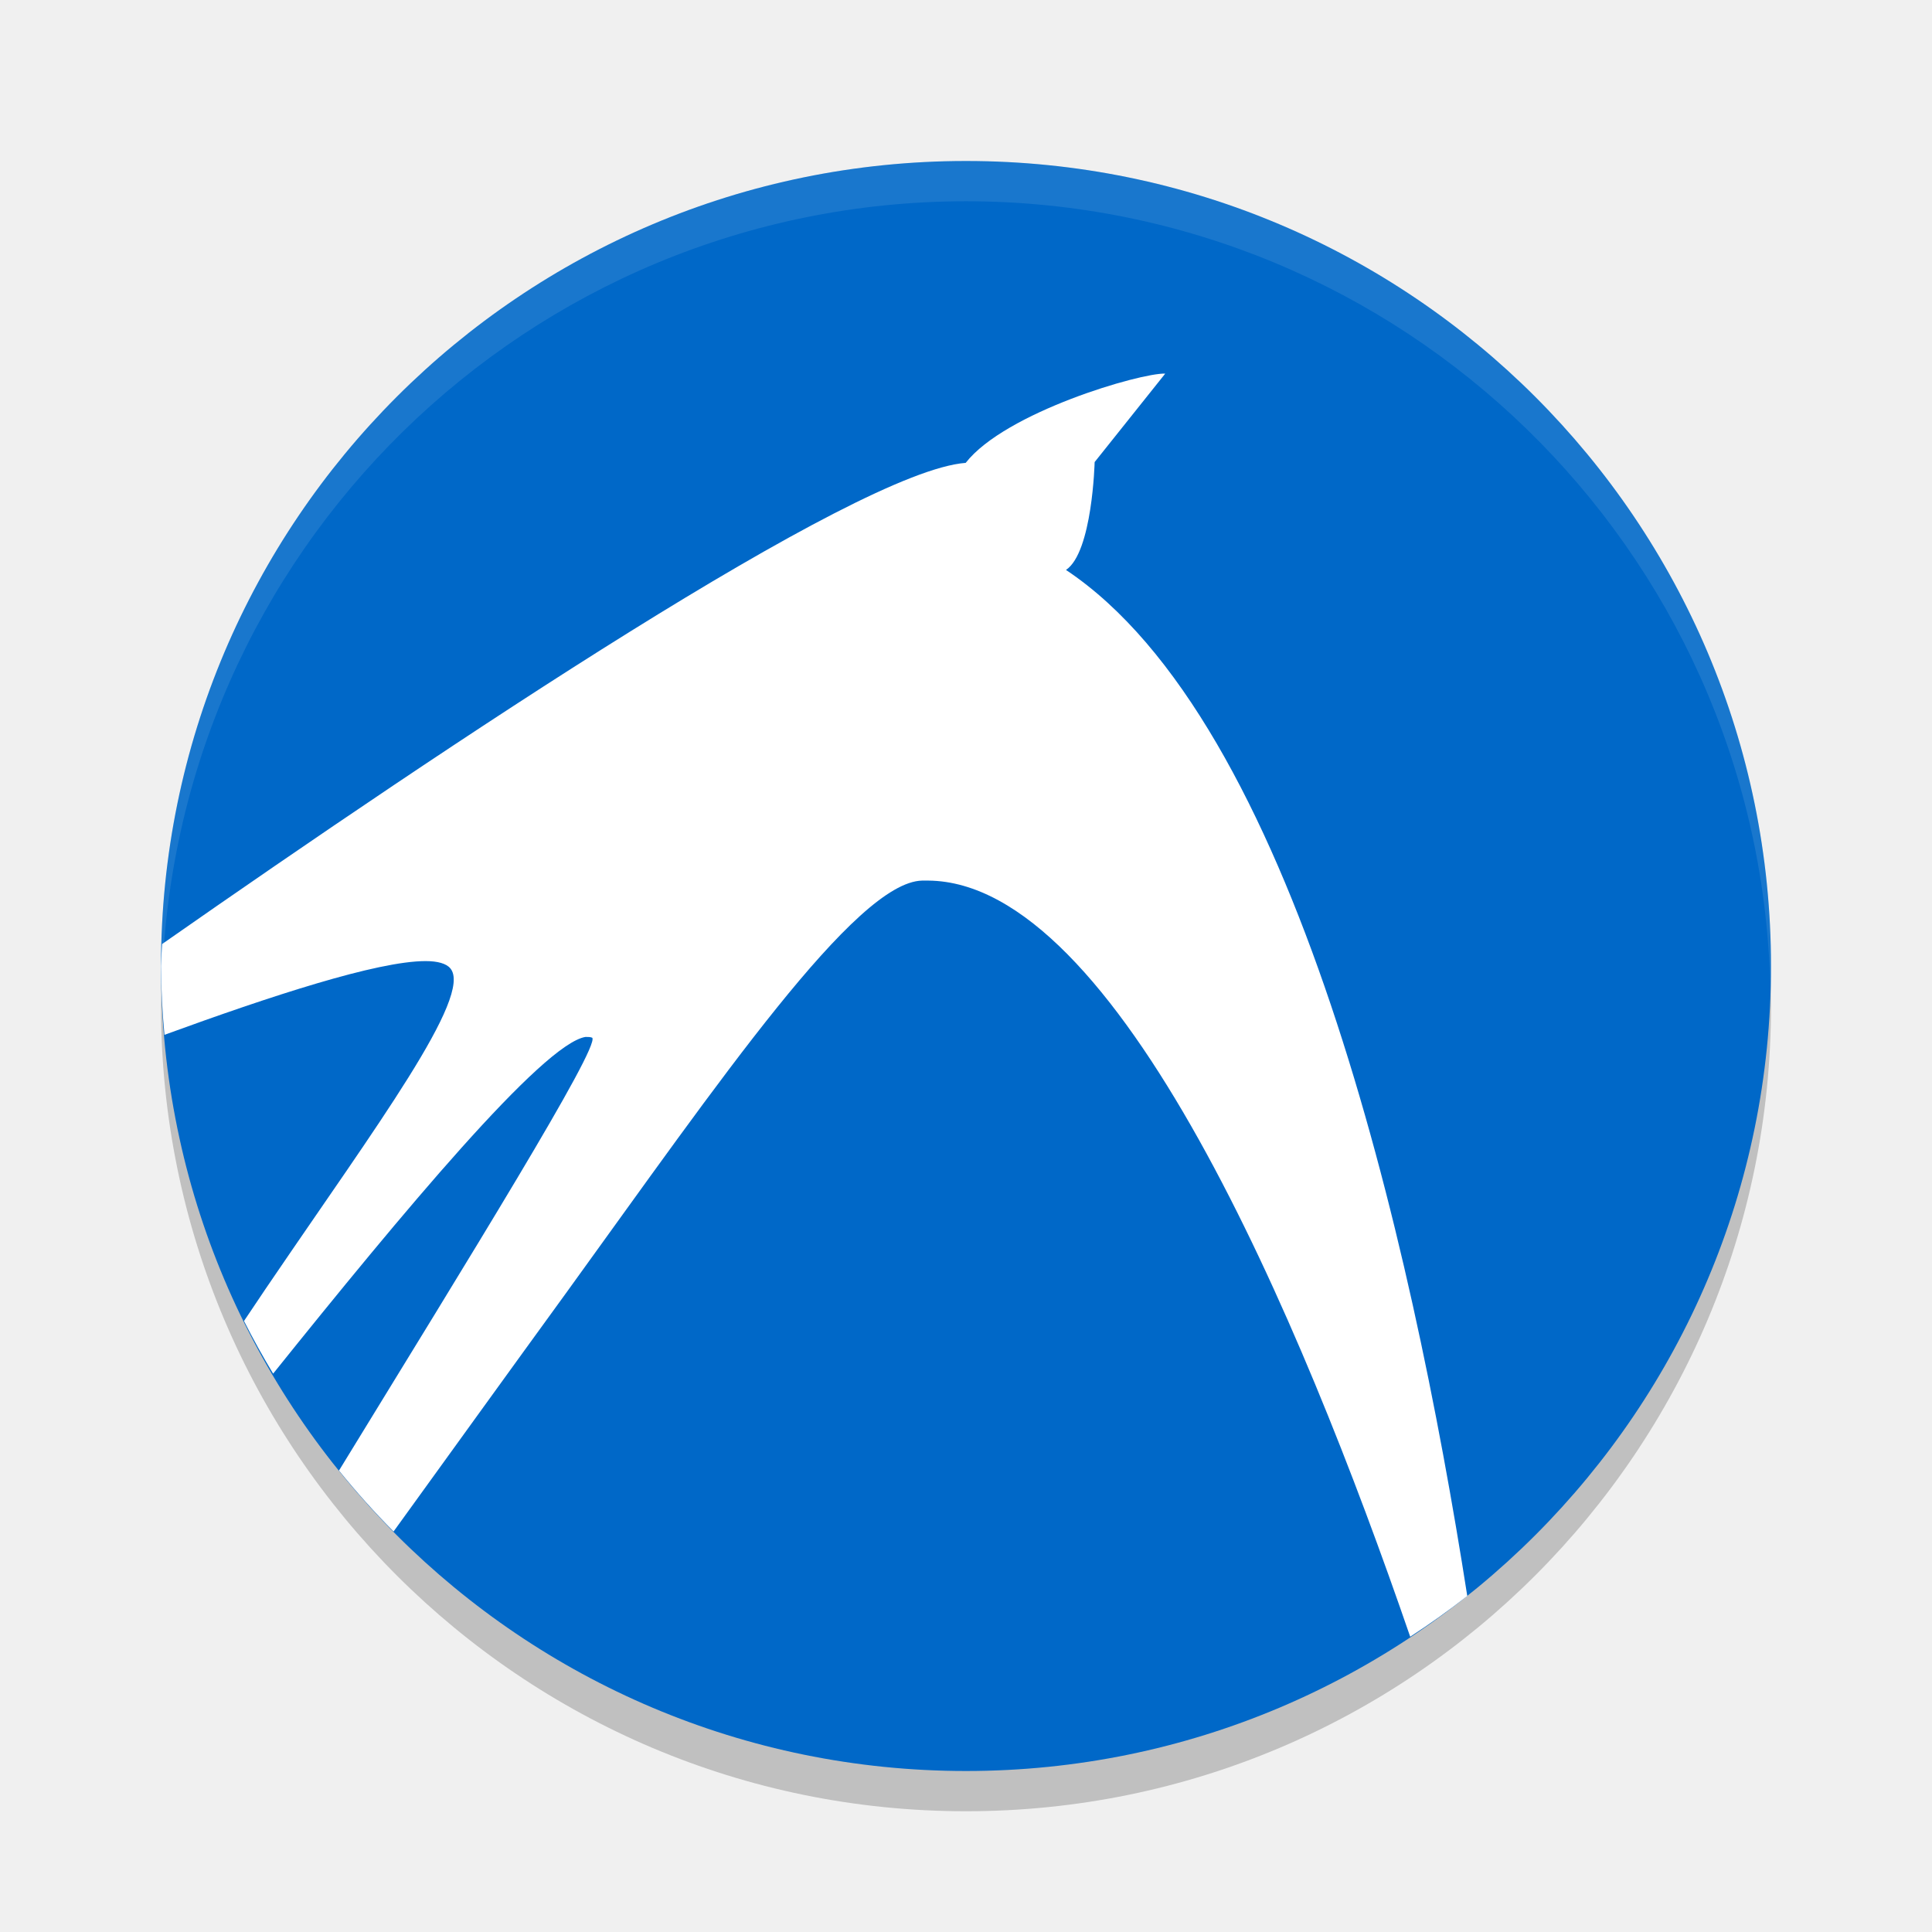
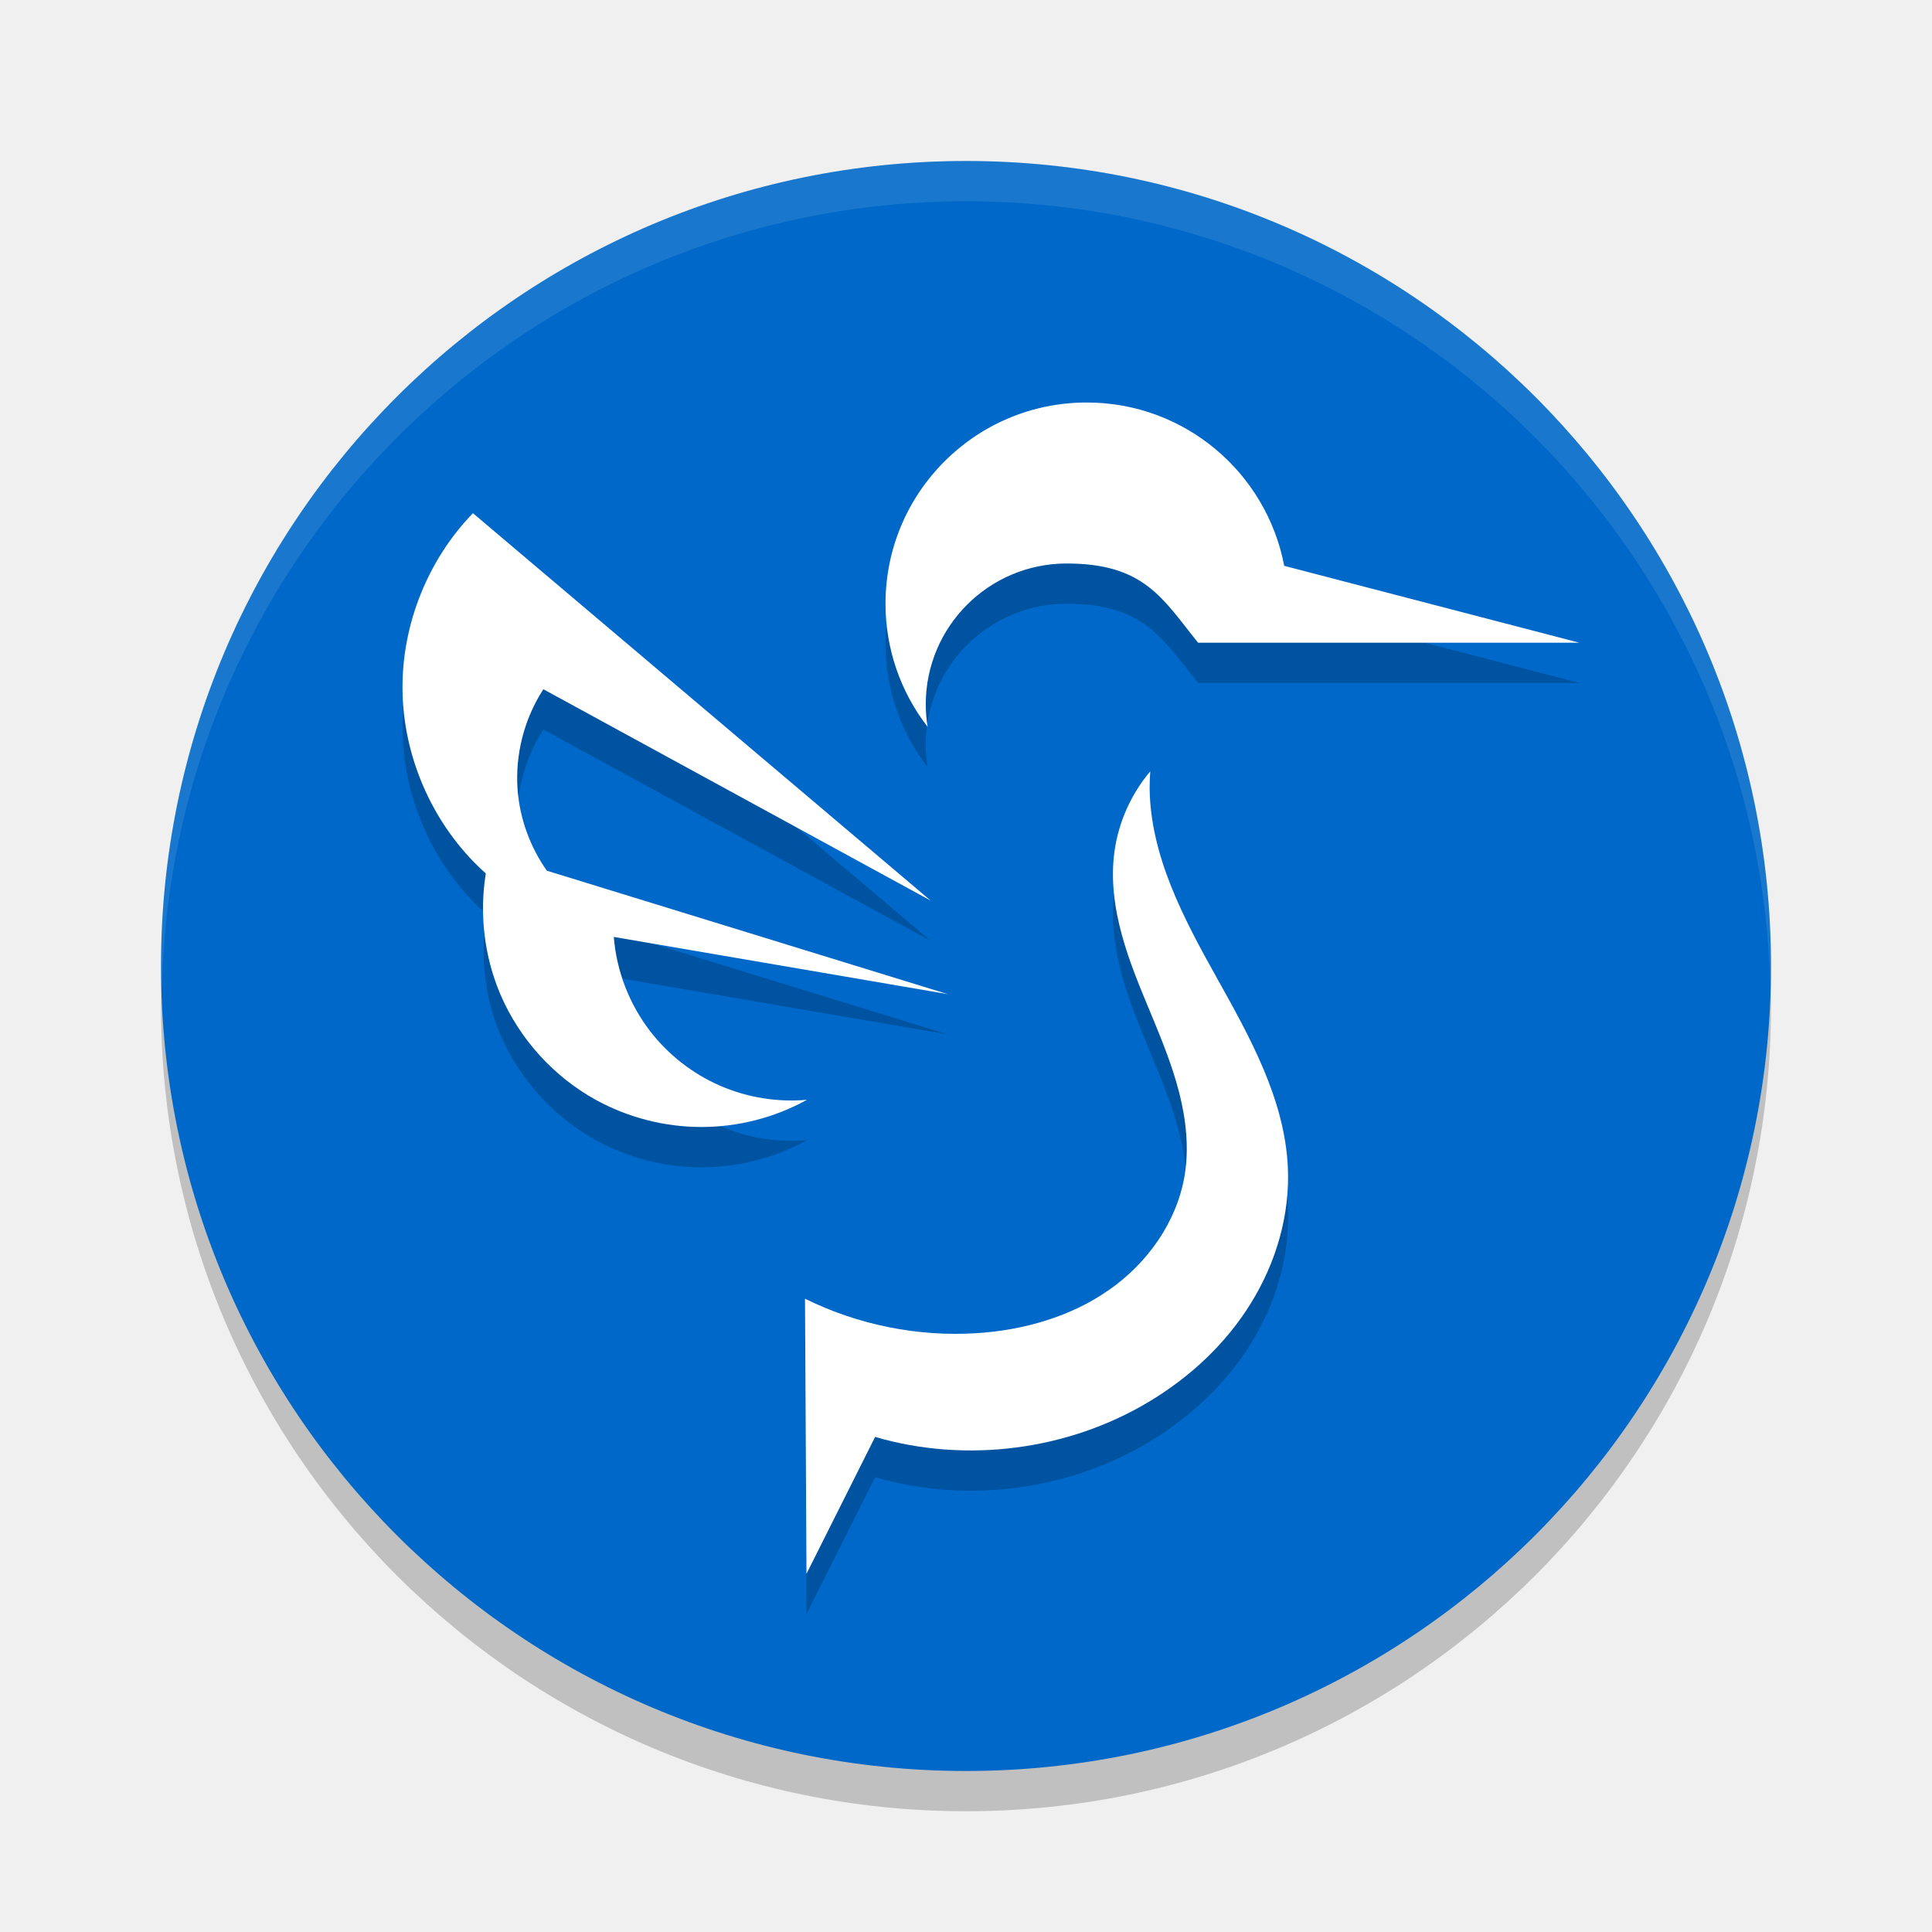
- <svg xmlns="http://www.w3.org/2000/svg" width="24" height="24" version="1">
+ <svg xmlns="http://www.w3.org/2000/svg" width="24" height="24" version="1.1">
  <circle style="opacity:0.2" cx="12" cy="12.5" r="10" />
  <circle style="fill:#0068c8" cx="12" cy="12" r="10" />
-   <path style="fill:#ffffff" d="M 14.475 4.641 C 14.168 4.631 12.488 5.12 11.996 5.75 C 10.637 5.851 5.568 9.244 2.014 11.727 A 10 10 0 0 0 2 12 A 10 10 0 0 0 2.043 12.855 C 3.362 12.374 4.685 11.939 5.287 11.939 C 5.436 11.939 5.544 11.969 5.594 12.029 C 5.883 12.369 4.652 14.021 3.381 15.891 C 3.263 16.062 3.149 16.237 3.031 16.41 A 10 10 0 0 0 3.393 17.064 C 4.994 15.07 6.74 12.969 7.273 12.881 C 7.304 12.881 7.335 12.881 7.357 12.891 C 7.454 13.007 5.83 15.625 4.211 18.268 A 10 10 0 0 0 4.889 19.025 C 5.594 18.05 6.315 17.049 7.033 16.061 C 8.943 13.421 10.631 10.959 11.455 10.939 L 11.531 10.939 C 13.873 10.958 16.152 16.36 17.518 20.332 A 10 10 0 0 0 18.227 19.826 C 17.525 15.344 16.067 8.963 13.242 7.08 C 13.571 6.86 13.598 5.74 13.598 5.74 L 14.475 4.641 z" />
-   <path style="opacity:0.1;fill:#ffffff" d="M 12 2 A 10 10 0 0 0 2 12 A 10 10 0 0 0 2.01 12.293 A 10 10 0 0 1 12 2.5 A 10 10 0 0 1 21.99 12.207 A 10 10 0 0 0 22 12 A 10 10 0 0 0 12 2 z" />
+   <path style="opacity:0.2" d="m 13.5,5.5 c -1.381,0 -2.5,1.119 -2.5,2.5 3.22e-4,0.554 0.184,1.092 0.523,1.529 -0.015,-0.092 -0.023,-0.186 -0.023,-0.279 0,-0.966 0.784,-1.75 1.75,-1.75 0.968,0 1.193,0.439 1.633,0.984 h 4.736 L 15.953,7.53 C 15.733,6.374 14.72,5.5 13.5,5.5 Z m -7.625,1.375 C 5.314,7.454 4.993,8.257 5,9.063 c 0.007,0.817 0.353,1.626 0.938,2.197 0.033,0.032 0.073,0.055 0.107,0.086 -0.083,0.508 -0.03,1.036 0.172,1.51 0.236,0.549 0.66,1.017 1.184,1.307 0.4,0.221 0.856,0.338 1.312,0.338 0.457,0 0.913,-0.117 1.313,-0.338 C 9.657,14.195 9.282,14.135 8.943,13.987 8.605,13.84 8.304,13.604 8.078,13.313 7.818,12.975 7.658,12.563 7.625,12.139 l 4.15,0.711 -4.977,-1.531 C 6.59,11.024 6.458,10.675 6.43,10.315 6.397,9.877 6.511,9.43 6.75,9.063 l 4.812,2.625 z m 8.414,3.207 c -0.238,0.281 -0.395,0.633 -0.445,0.998 -0.047,0.345 5.77e-4,0.697 0.092,1.033 0.091,0.335 0.228,0.657 0.361,0.979 0.133,0.321 0.265,0.643 0.352,0.98 0.086,0.337 0.124,0.693 0.066,1.035 -0.097,0.574 -0.462,1.085 -0.939,1.418 -0.477,0.333 -1.058,0.497 -1.639,0.535 C 11.404,17.109 10.659,16.959 10,16.633 l 0.018,3.418 0.854,-1.701 c 1.129,0.33 2.391,0.169 3.4,-0.436 0.509,-0.305 0.956,-0.72 1.268,-1.225 0.313,-0.505 0.487,-1.1 0.459,-1.691 -0.04,-0.844 -0.471,-1.614 -0.883,-2.352 -0.413,-0.738 -0.828,-1.52 -0.834,-2.365 0,-0.066 0.003,-0.134 0.008,-0.199 z" />
+   <path style="opacity:0.1;fill:#ffffff" d="M 12,2 A 10,10 0 0 0 2,12 10,10 0 0 0 2.011,12.291 10,10 0 0 1 12,2.5 10,10 0 0 1 21.989,12.209 10,10 0 0 0 22,12 10,10 0 0 0 12,2 Z" />
+   <path style="fill:#ffffff" d="M 13.5 5 C 12.119 5 11 6.119 11 7.5 C 11 8.054 11.184 8.592 11.523 9.029 C 11.508 8.937 11.5 8.844 11.5 8.75 C 11.5 7.784 12.284 7 13.25 7 C 14.218 7 14.443 7.439 14.883 7.984 L 19.619 7.984 L 15.953 7.029 C 15.733 5.874 14.72 5 13.5 5 z M 5.875 6.375 C 5.314 6.954 4.993 7.757 5 8.562 C 5.007 9.379 5.353 10.189 5.938 10.76 C 5.969 10.791 6.002 10.82 6.035 10.85 C 5.953 11.356 6.016 11.884 6.217 12.355 C 6.453 12.905 6.876 13.373 7.4 13.662 C 7.8 13.883 8.256 14 8.713 14 C 9.17 14 9.626 13.883 10.025 13.662 C 9.657 13.695 9.282 13.634 8.943 13.486 C 8.605 13.339 8.304 13.104 8.078 12.812 C 7.818 12.475 7.658 12.062 7.625 11.639 L 11.775 12.35 L 6.793 10.816 C 6.586 10.522 6.458 10.173 6.43 9.814 C 6.397 9.377 6.511 8.929 6.75 8.562 L 11.562 11.188 L 5.875 6.375 z M 14.289 9.582 C 14.051 9.863 13.894 10.215 13.844 10.58 C 13.797 10.925 13.844 11.277 13.936 11.613 C 14.027 11.948 14.163 12.27 14.297 12.592 C 14.43 12.913 14.562 13.235 14.648 13.572 C 14.734 13.909 14.773 14.265 14.715 14.607 C 14.618 15.181 14.253 15.693 13.775 16.025 C 13.298 16.358 12.717 16.523 12.137 16.561 C 11.404 16.608 10.659 16.459 10 16.133 L 10.018 19.551 L 10.871 17.85 C 12 18.18 13.263 18.018 14.271 17.414 C 14.781 17.109 15.228 16.694 15.539 16.189 C 15.852 15.684 16.026 15.09 15.998 14.498 C 15.958 13.654 15.527 12.884 15.115 12.146 C 14.703 11.409 14.287 10.627 14.281 9.781 C 14.281 9.716 14.285 9.648 14.289 9.582 z" />
</svg>
